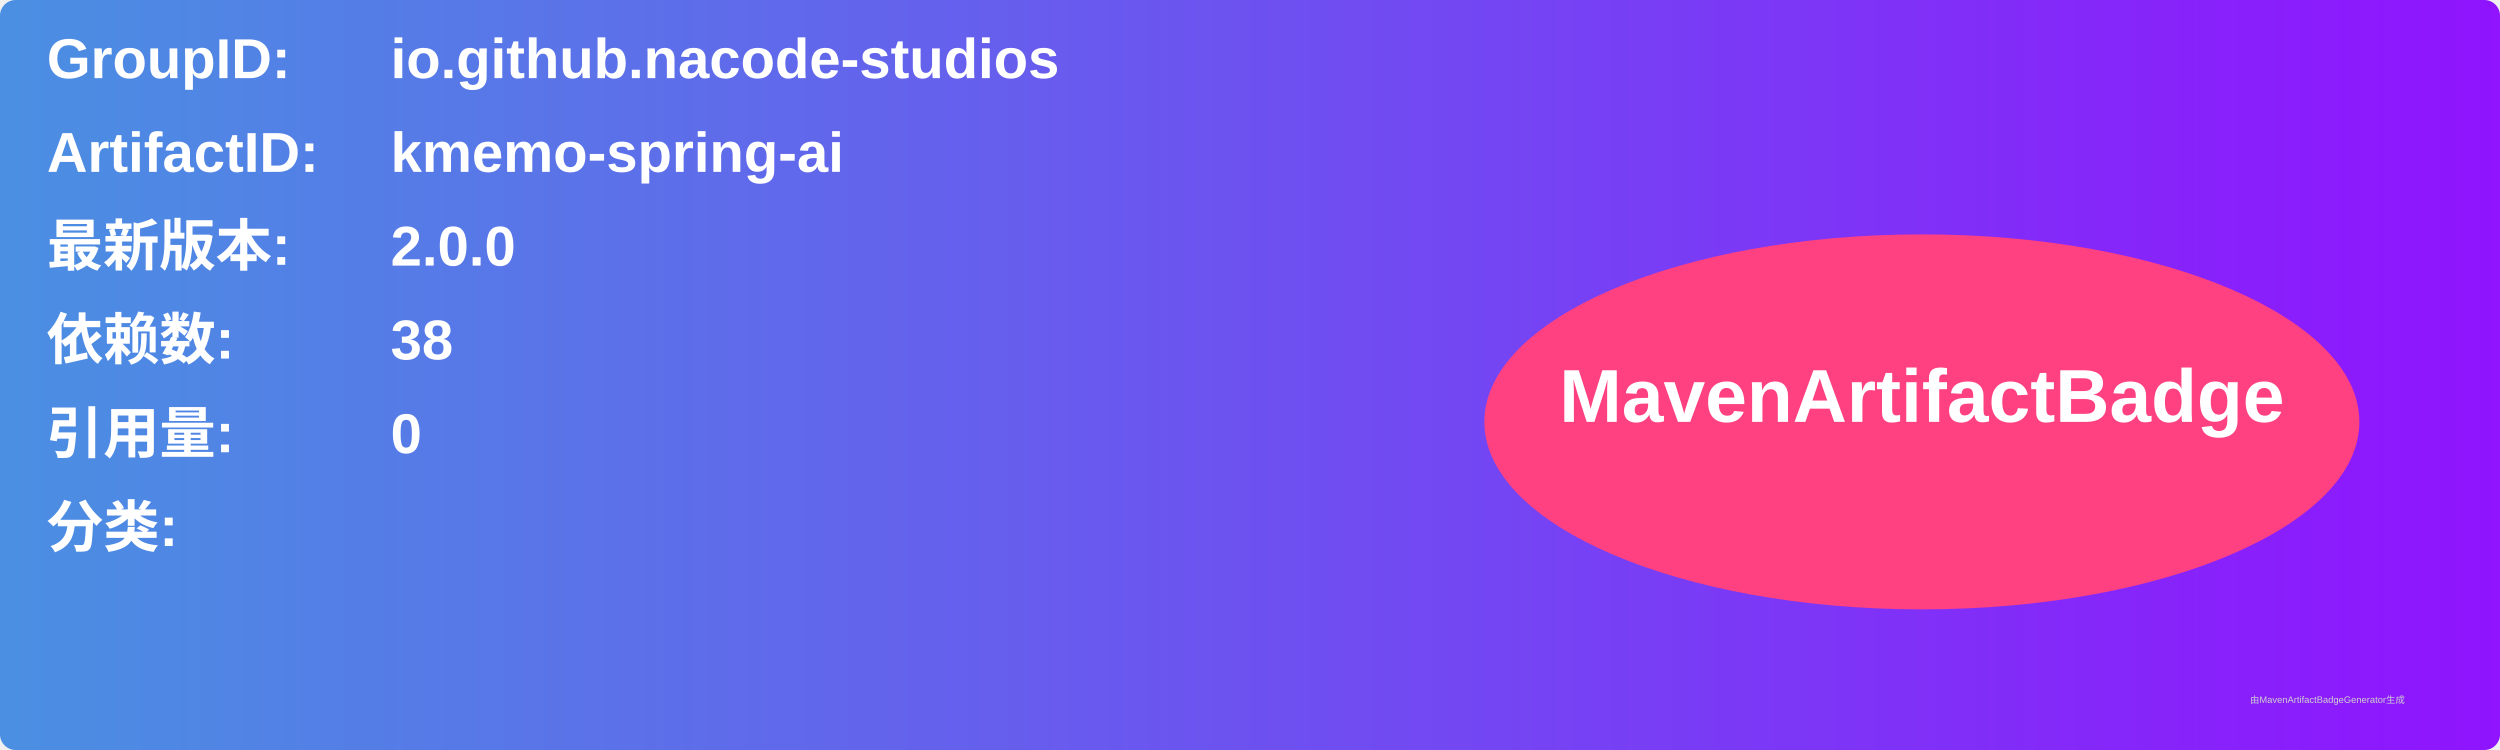
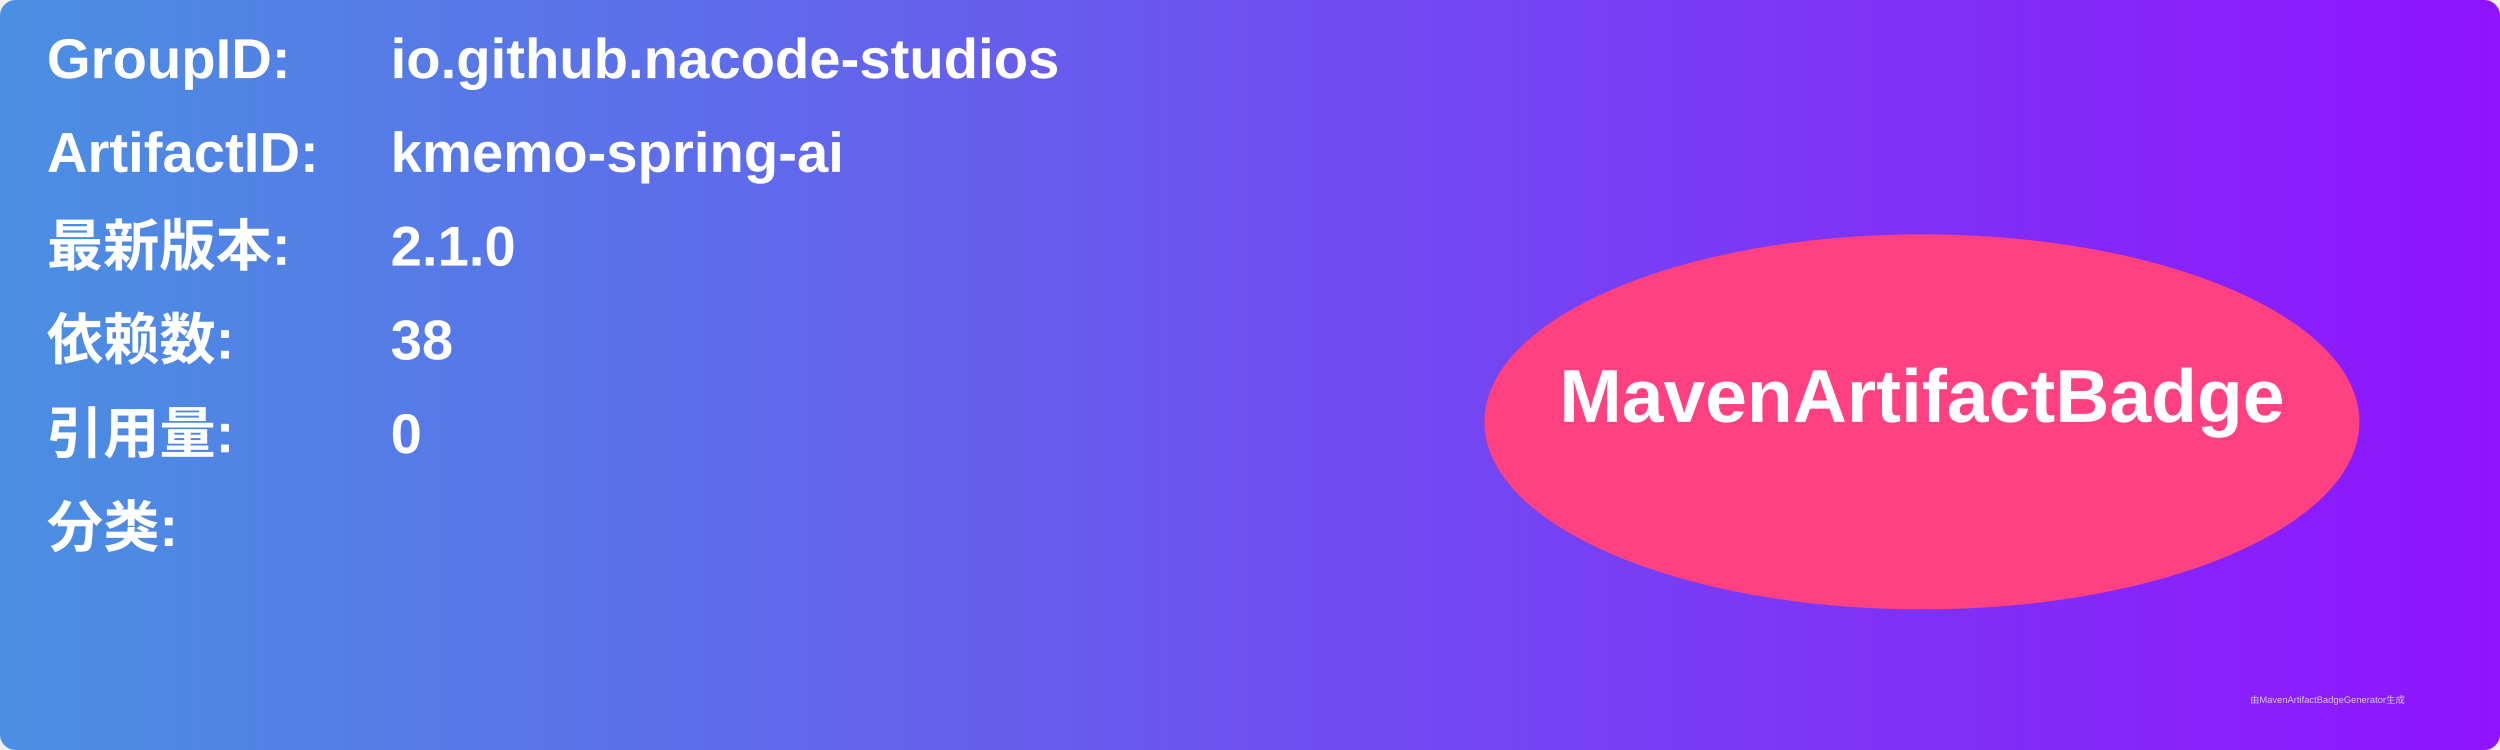
<svg xmlns="http://www.w3.org/2000/svg" width="800" height="240" viewBox="0 0 800 240">
  <linearGradient id="grad" x1="0%" y1="0%" x2="100%" y2="0%">
    <stop offset="0%" stop-color="#4a90e2" />
    <stop offset="100%" stop-color="#9013fe" />
  </linearGradient>
  <rect width="100%" height="100%" rx="5" ry="5" fill="url(#grad)" />
  <g transform="translate(15, 15)">
    <text x="0" y="10" font-family="Arial" font-size="18" fill="white" font-weight="bold" width="260">GroupID:</text>
    <text x="110" y="10" font-family="Arial" font-size="18" fill="white" font-weight="bold" width="460">io.github.nacode-studios</text>
    <text x="0" y="40" font-family="Arial" font-size="18" fill="white" font-weight="bold" width="260">ArtifactID:</text>
    <text x="110" y="40" font-family="Arial" font-size="18" fill="white" font-weight="bold" width="460">kmemo-spring-ai</text>
    <text x="0" y="70" font-family="Arial" font-size="18" fill="white" font-weight="bold">最新版本:</text>
    <text x="110" y="70" font-family="Arial" font-size="18" fill="white" font-weight="bold">
-       <tspan font-weight="bold">2.0.0</tspan>
+       <tspan font-weight="bold">2.1.0</tspan>
    </text>
    <text x="0" y="100" font-family="Arial" font-size="18" fill="white" font-weight="bold">依赖数: </text>
    <text x="110" y="100" font-family="Arial" font-size="18" fill="white">
      <tspan font-weight="bold">38</tspan>
    </text>
    <text x="0" y="130" font-family="Arial" font-size="18" fill="white" font-weight="bold">引用量: </text>
    <text x="110" y="130" font-family="Arial" font-size="18" fill="white">
      <tspan font-weight="bold">0</tspan>
    </text>
    <text x="0" y="160" font-family="Arial" font-size="18" fill="white" font-weight="bold">分类:</text>
    <text x="10" y="190" font-family="Arial" font-size="10" fill="white">
      <tspan font-weight="bold" />
    </text>
    <ellipse cx="600" cy="120" rx="140" ry="60" fill="#ff4081" />
    <text x="600" y="120" text-anchor="middle" font-family="Arial" font-size="24" fill="white" font-weight="bold">MavenArtifactBadge</text>
  </g>
  <text x="720" y="225" font-family="Arial" font-size="3" fill="#d0d0d0">由MavenArtifactBadgeGenerator生成</text>
</svg>
